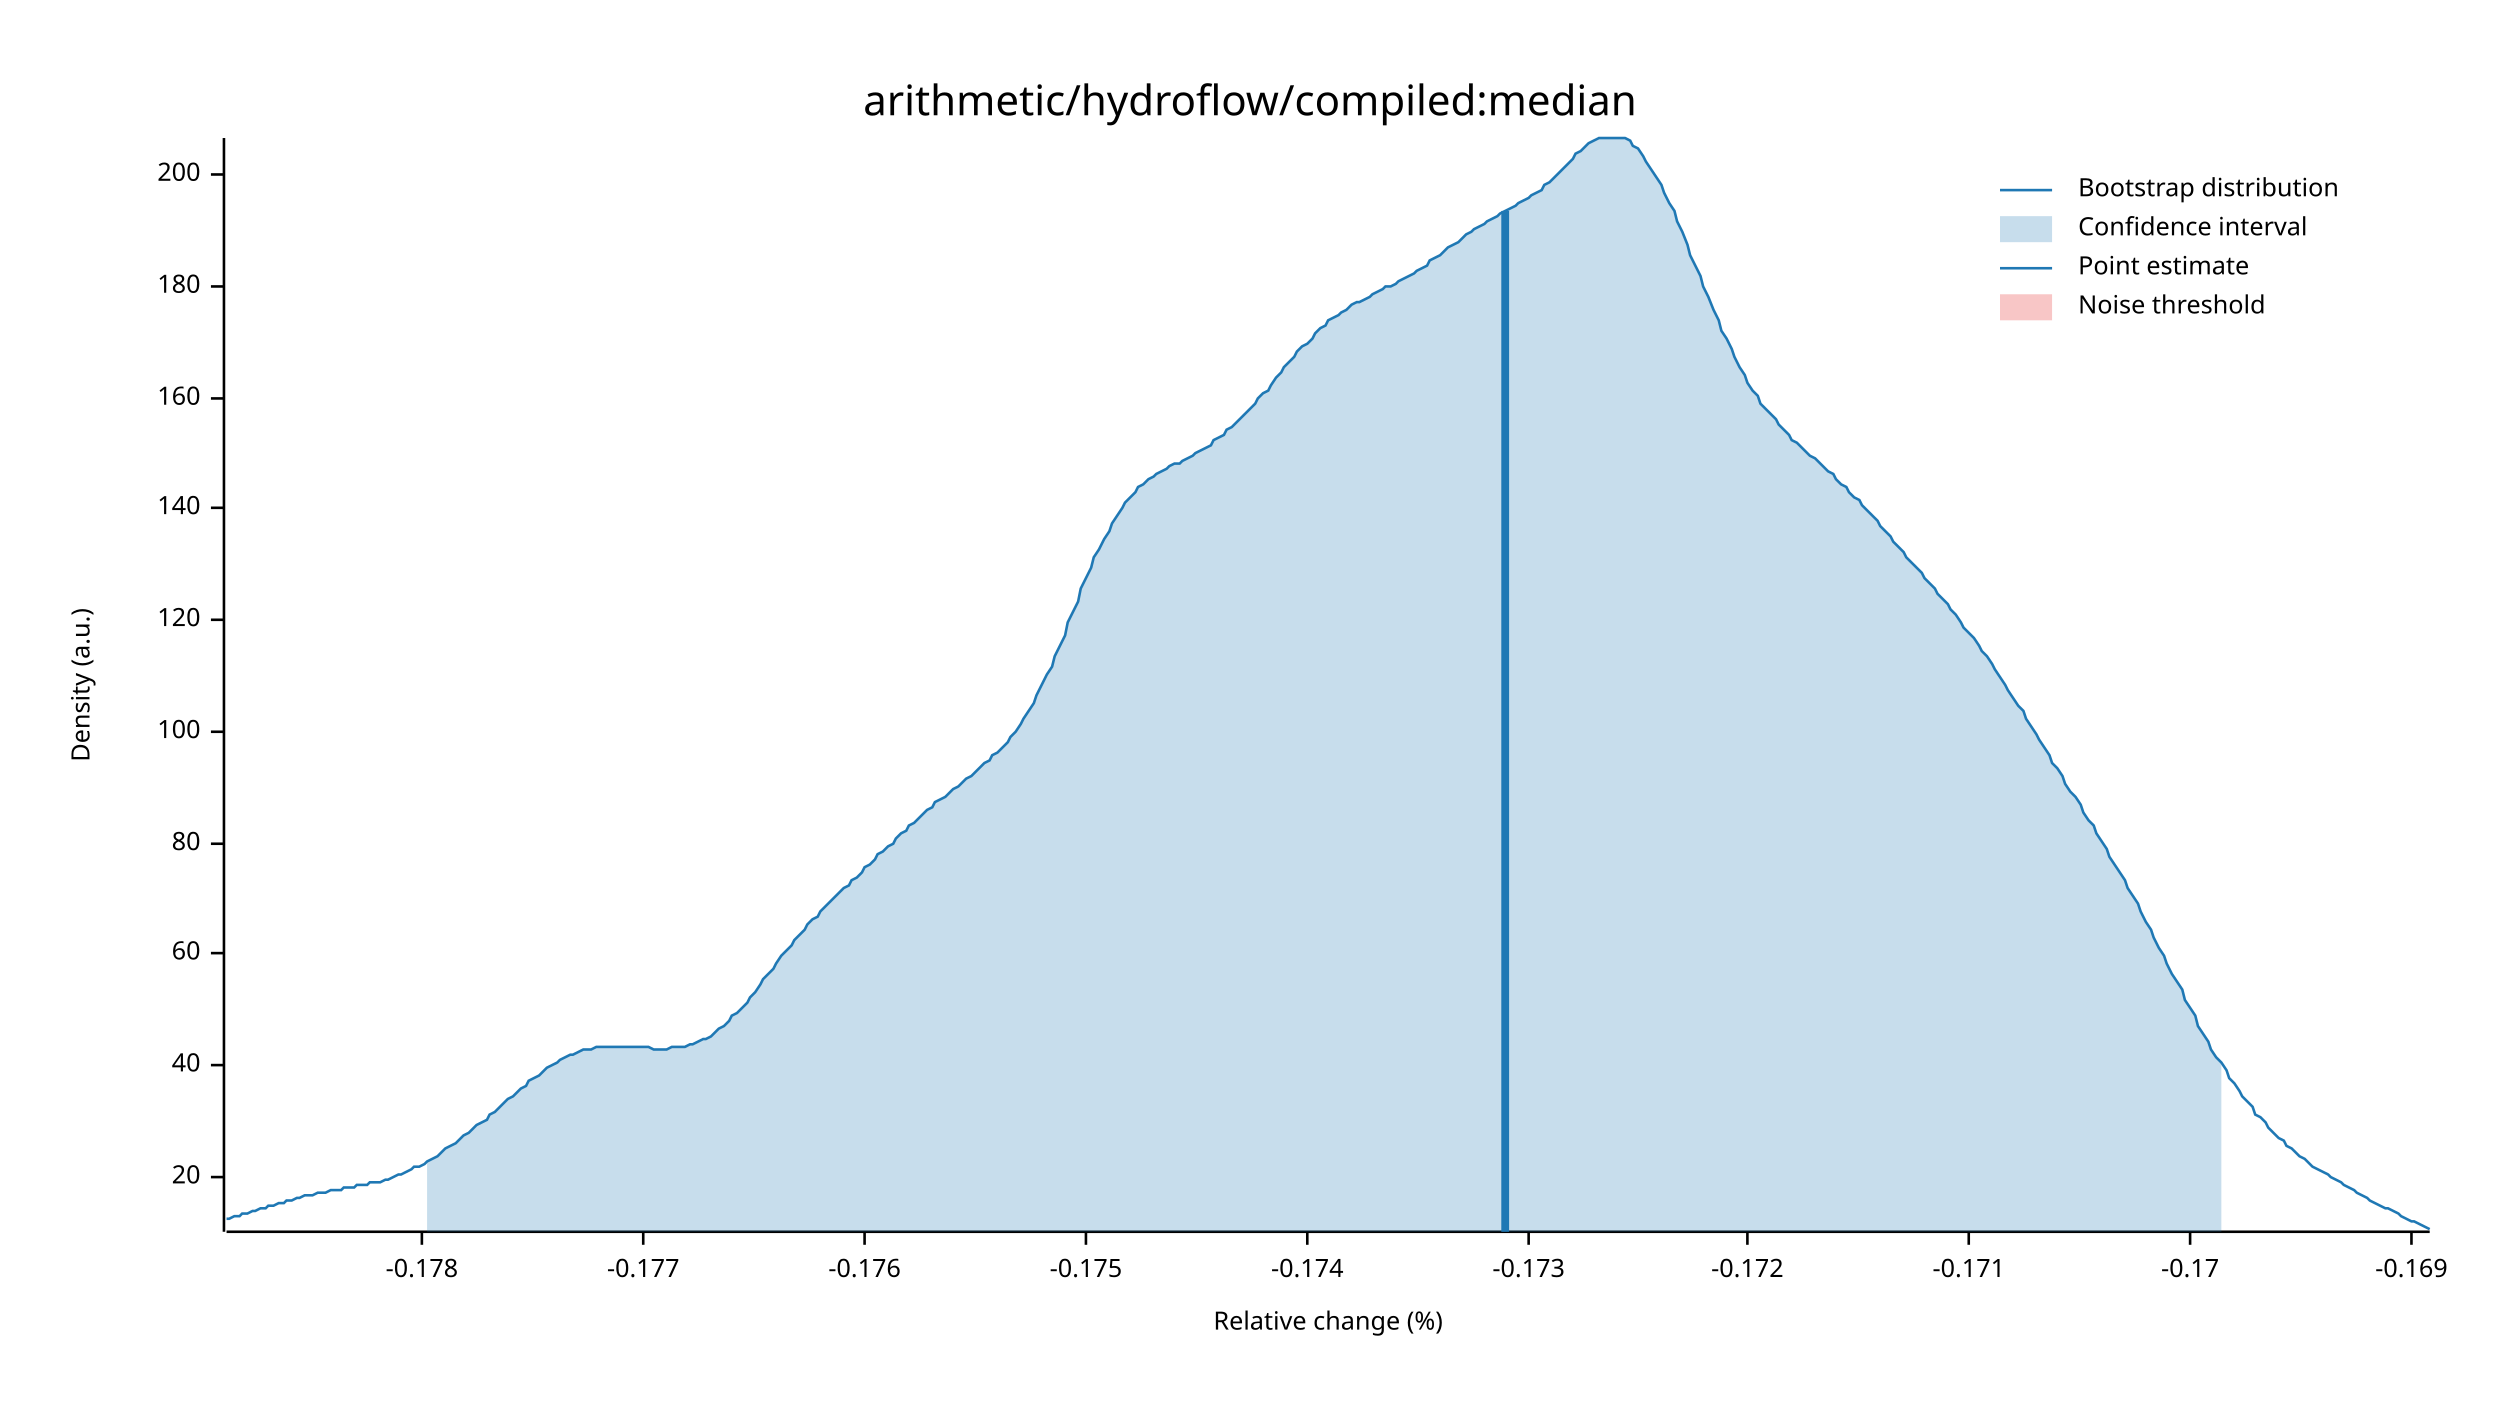
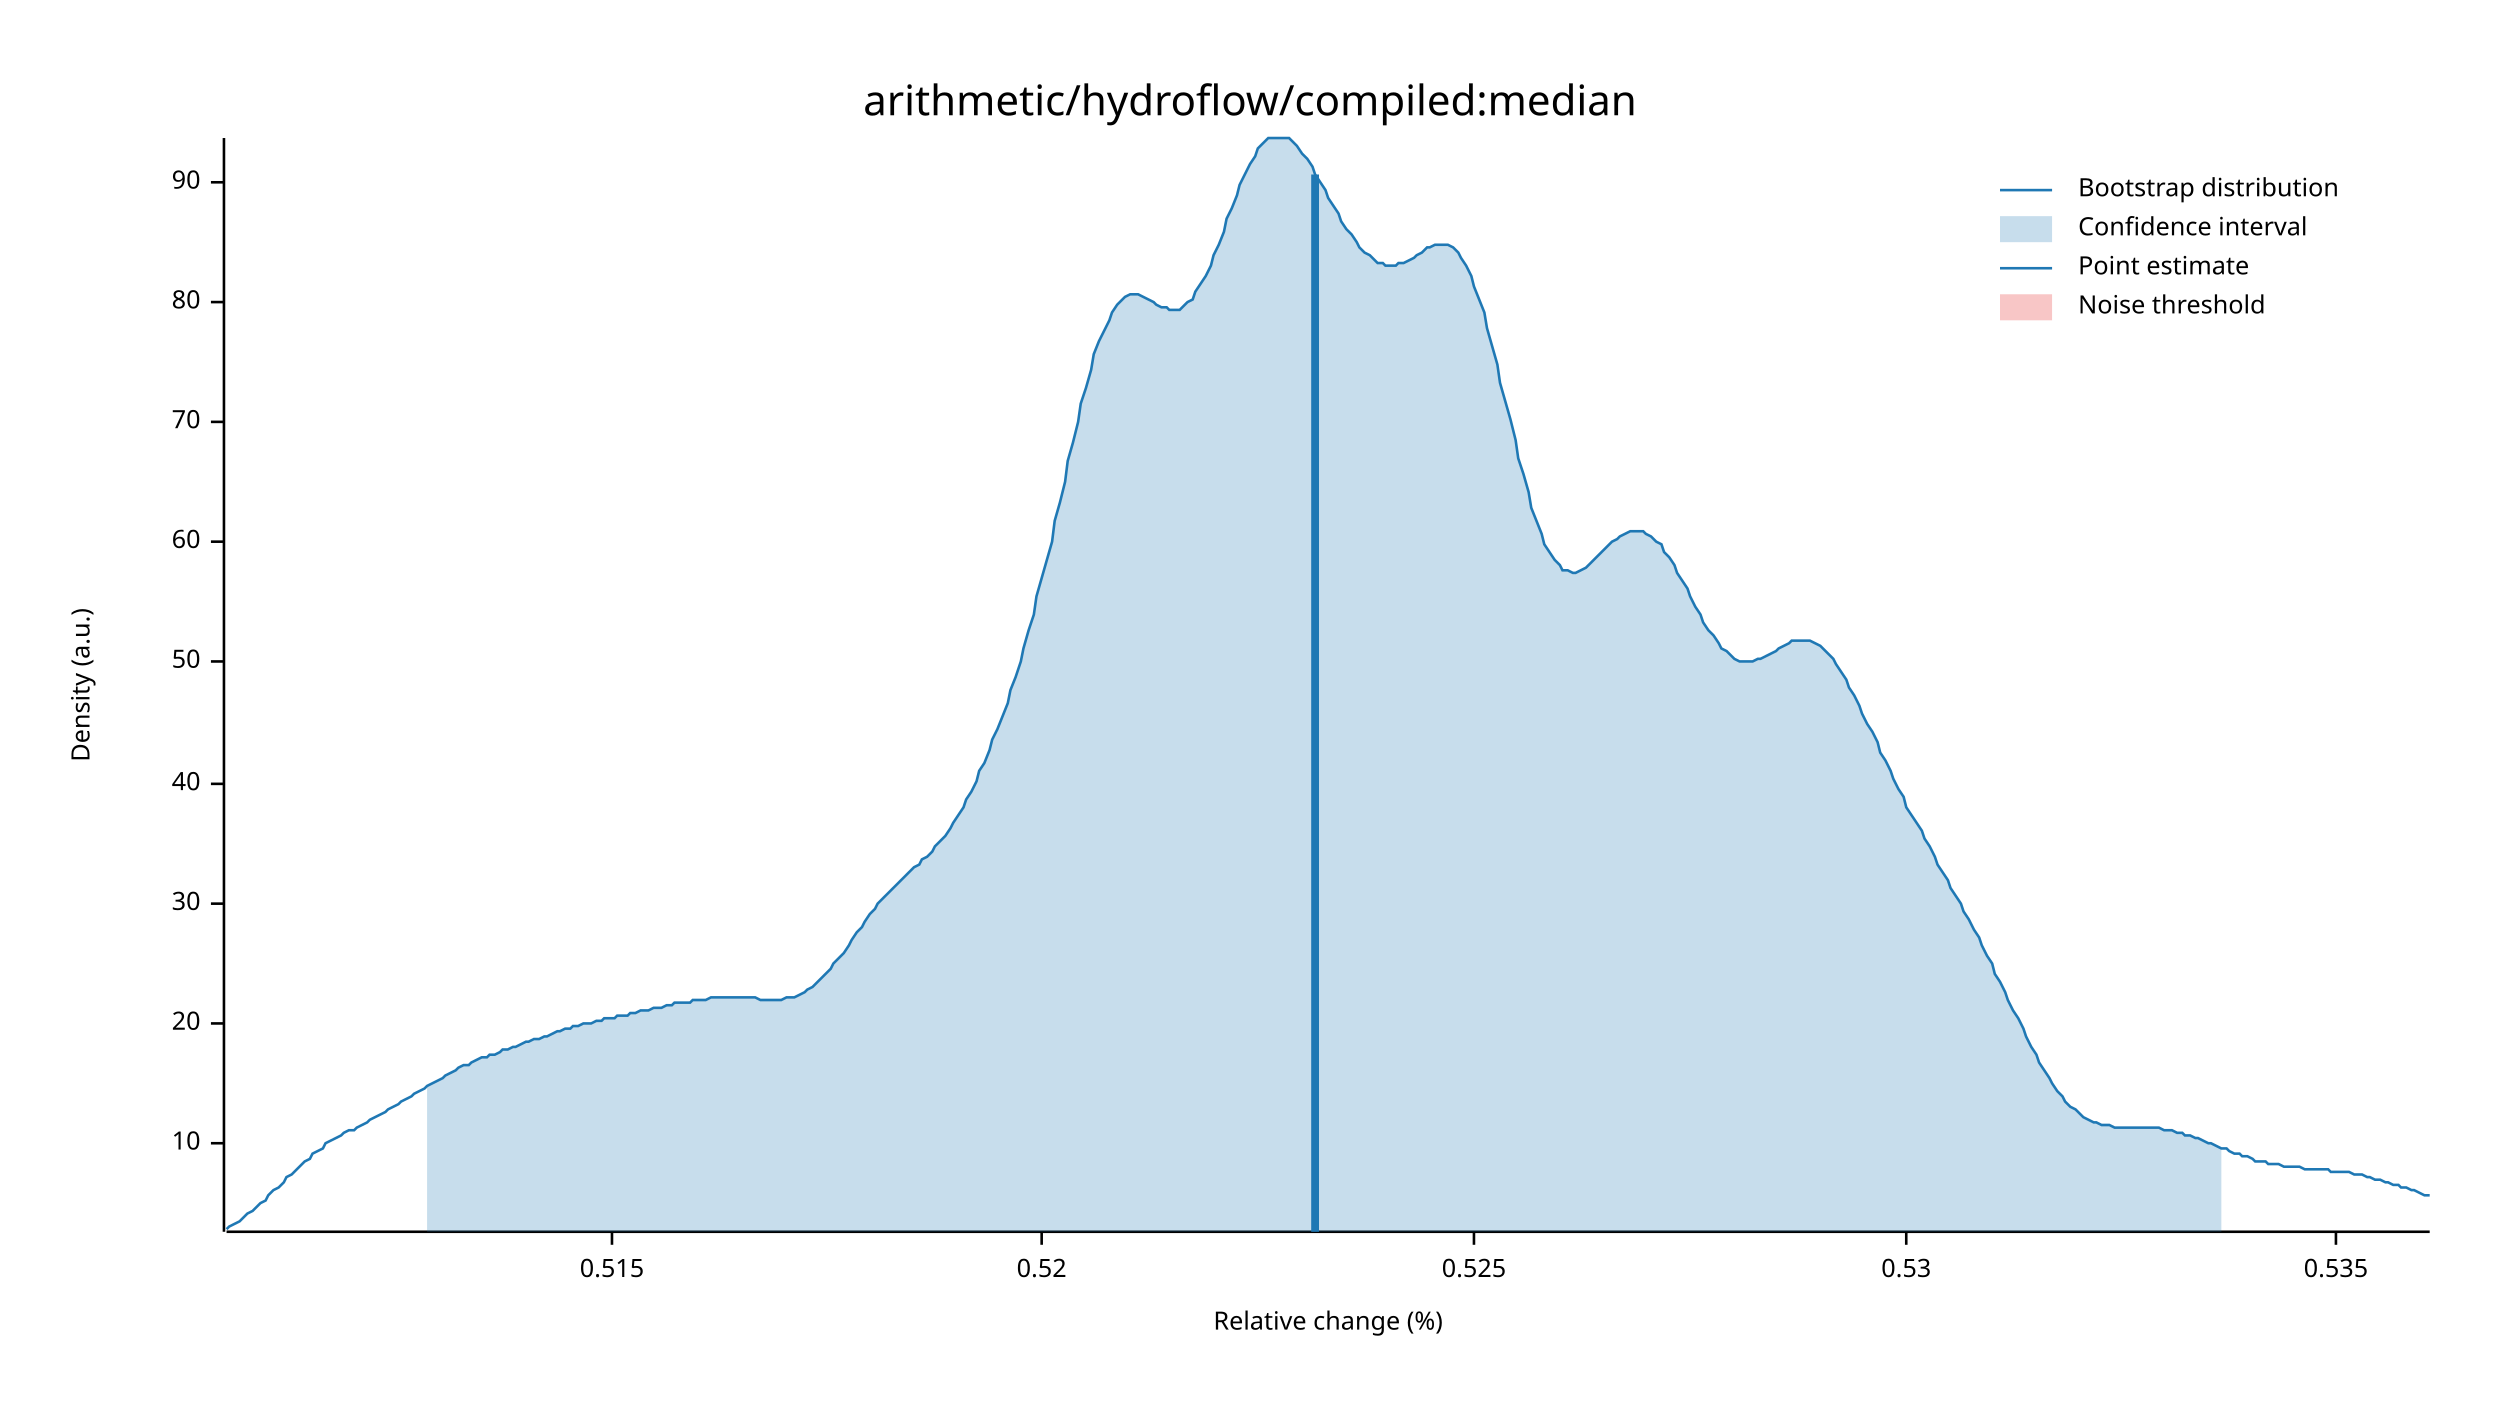
<svg xmlns="http://www.w3.org/2000/svg" width="960" height="540" viewBox="0 0 960 540">
  <text x="480" y="32" dy="0.76em" text-anchor="middle" font-family="sans-serif" font-size="16.129" opacity="1" fill="#000000">
arithmetic/hydroflow/compiled:median
</text>
  <text x="27" y="263" dy="0.76em" text-anchor="middle" font-family="sans-serif" font-size="9.677" opacity="1" fill="#000000" transform="rotate(270, 27, 263)">
Density (a.u.)
</text>
  <text x="510" y="513" dy="-0.5ex" text-anchor="middle" font-family="sans-serif" font-size="9.677" opacity="1" fill="#000000">
Relative change (%)
</text>
  <polyline fill="none" opacity="1" stroke="#000000" stroke-width="1" points="86,53 86,473 " />
-   <text x="77" y="452" dy="0.5ex" text-anchor="end" font-family="sans-serif" font-size="9.677" opacity="1" fill="#000000">
+   <text x="77" y="439" dy="0.5ex" text-anchor="end" font-family="sans-serif" font-size="9.677" opacity="1" fill="#000000">
+ 10
+ </text>
+   <polyline fill="none" opacity="1" stroke="#000000" stroke-width="1" points="81,439 86,439 " />
+   <text x="77" y="393" dy="0.5ex" text-anchor="end" font-family="sans-serif" font-size="9.677" opacity="1" fill="#000000">
20
</text>
-   <polyline fill="none" opacity="1" stroke="#000000" stroke-width="1" points="81,452 86,452 " />
-   <text x="77" y="409" dy="0.5ex" text-anchor="end" font-family="sans-serif" font-size="9.677" opacity="1" fill="#000000">
+   <polyline fill="none" opacity="1" stroke="#000000" stroke-width="1" points="81,393 86,393 " />
+   <text x="77" y="347" dy="0.5ex" text-anchor="end" font-family="sans-serif" font-size="9.677" opacity="1" fill="#000000">
+ 30
+ </text>
+   <polyline fill="none" opacity="1" stroke="#000000" stroke-width="1" points="81,347 86,347 " />
+   <text x="77" y="301" dy="0.5ex" text-anchor="end" font-family="sans-serif" font-size="9.677" opacity="1" fill="#000000">
40
</text>
-   <polyline fill="none" opacity="1" stroke="#000000" stroke-width="1" points="81,409 86,409 " />
-   <text x="77" y="366" dy="0.5ex" text-anchor="end" font-family="sans-serif" font-size="9.677" opacity="1" fill="#000000">
+   <polyline fill="none" opacity="1" stroke="#000000" stroke-width="1" points="81,301 86,301 " />
+   <text x="77" y="254" dy="0.5ex" text-anchor="end" font-family="sans-serif" font-size="9.677" opacity="1" fill="#000000">
+ 50
+ </text>
+   <polyline fill="none" opacity="1" stroke="#000000" stroke-width="1" points="81,254 86,254 " />
+   <text x="77" y="208" dy="0.5ex" text-anchor="end" font-family="sans-serif" font-size="9.677" opacity="1" fill="#000000">
60
</text>
-   <polyline fill="none" opacity="1" stroke="#000000" stroke-width="1" points="81,366 86,366 " />
-   <text x="77" y="324" dy="0.5ex" text-anchor="end" font-family="sans-serif" font-size="9.677" opacity="1" fill="#000000">
+   <polyline fill="none" opacity="1" stroke="#000000" stroke-width="1" points="81,208 86,208 " />
+   <text x="77" y="162" dy="0.5ex" text-anchor="end" font-family="sans-serif" font-size="9.677" opacity="1" fill="#000000">
+ 70
+ </text>
+   <polyline fill="none" opacity="1" stroke="#000000" stroke-width="1" points="81,162 86,162 " />
+   <text x="77" y="116" dy="0.5ex" text-anchor="end" font-family="sans-serif" font-size="9.677" opacity="1" fill="#000000">
80
</text>
-   <polyline fill="none" opacity="1" stroke="#000000" stroke-width="1" points="81,324 86,324 " />
-   <text x="77" y="281" dy="0.5ex" text-anchor="end" font-family="sans-serif" font-size="9.677" opacity="1" fill="#000000">
- 100
+   <polyline fill="none" opacity="1" stroke="#000000" stroke-width="1" points="81,116 86,116 " />
+   <text x="77" y="70" dy="0.5ex" text-anchor="end" font-family="sans-serif" font-size="9.677" opacity="1" fill="#000000">
+ 90
</text>
-   <polyline fill="none" opacity="1" stroke="#000000" stroke-width="1" points="81,281 86,281 " />
-   <text x="77" y="238" dy="0.5ex" text-anchor="end" font-family="sans-serif" font-size="9.677" opacity="1" fill="#000000">
- 120
+   <polyline fill="none" opacity="1" stroke="#000000" stroke-width="1" points="81,70 86,70 " />
+   <polyline fill="none" opacity="1" stroke="#000000" stroke-width="1" points="87,473 933,473 " />
+   <text x="235" y="483" dy="0.76em" text-anchor="middle" font-family="sans-serif" font-size="9.677" opacity="1" fill="#000000">
+ 0.515
</text>
-   <polyline fill="none" opacity="1" stroke="#000000" stroke-width="1" points="81,238 86,238 " />
-   <text x="77" y="195" dy="0.5ex" text-anchor="end" font-family="sans-serif" font-size="9.677" opacity="1" fill="#000000">
- 140
+   <polyline fill="none" opacity="1" stroke="#000000" stroke-width="1" points="235,473 235,478 " />
+   <text x="400" y="483" dy="0.76em" text-anchor="middle" font-family="sans-serif" font-size="9.677" opacity="1" fill="#000000">
+ 0.52
</text>
-   <polyline fill="none" opacity="1" stroke="#000000" stroke-width="1" points="81,195 86,195 " />
-   <text x="77" y="153" dy="0.5ex" text-anchor="end" font-family="sans-serif" font-size="9.677" opacity="1" fill="#000000">
- 160
+   <polyline fill="none" opacity="1" stroke="#000000" stroke-width="1" points="400,473 400,478 " />
+   <text x="566" y="483" dy="0.76em" text-anchor="middle" font-family="sans-serif" font-size="9.677" opacity="1" fill="#000000">
+ 0.525
</text>
-   <polyline fill="none" opacity="1" stroke="#000000" stroke-width="1" points="81,153 86,153 " />
-   <text x="77" y="110" dy="0.5ex" text-anchor="end" font-family="sans-serif" font-size="9.677" opacity="1" fill="#000000">
- 180
+   <polyline fill="none" opacity="1" stroke="#000000" stroke-width="1" points="566,473 566,478 " />
+   <text x="732" y="483" dy="0.76em" text-anchor="middle" font-family="sans-serif" font-size="9.677" opacity="1" fill="#000000">
+ 0.53
</text>
-   <polyline fill="none" opacity="1" stroke="#000000" stroke-width="1" points="81,110 86,110 " />
-   <text x="77" y="67" dy="0.5ex" text-anchor="end" font-family="sans-serif" font-size="9.677" opacity="1" fill="#000000">
- 200
+   <polyline fill="none" opacity="1" stroke="#000000" stroke-width="1" points="732,473 732,478 " />
+   <text x="897" y="483" dy="0.76em" text-anchor="middle" font-family="sans-serif" font-size="9.677" opacity="1" fill="#000000">
+ 0.535
</text>
-   <polyline fill="none" opacity="1" stroke="#000000" stroke-width="1" points="81,67 86,67 " />
-   <polyline fill="none" opacity="1" stroke="#000000" stroke-width="1" points="87,473 933,473 " />
-   <text x="162" y="483" dy="0.76em" text-anchor="middle" font-family="sans-serif" font-size="9.677" opacity="1" fill="#000000">
- -0.178
- </text>
-   <polyline fill="none" opacity="1" stroke="#000000" stroke-width="1" points="162,473 162,478 " />
-   <text x="247" y="483" dy="0.76em" text-anchor="middle" font-family="sans-serif" font-size="9.677" opacity="1" fill="#000000">
- -0.177
- </text>
-   <polyline fill="none" opacity="1" stroke="#000000" stroke-width="1" points="247,473 247,478 " />
-   <text x="332" y="483" dy="0.76em" text-anchor="middle" font-family="sans-serif" font-size="9.677" opacity="1" fill="#000000">
- -0.176
- </text>
-   <polyline fill="none" opacity="1" stroke="#000000" stroke-width="1" points="332,473 332,478 " />
-   <text x="417" y="483" dy="0.76em" text-anchor="middle" font-family="sans-serif" font-size="9.677" opacity="1" fill="#000000">
- -0.175
- </text>
-   <polyline fill="none" opacity="1" stroke="#000000" stroke-width="1" points="417,473 417,478 " />
-   <text x="502" y="483" dy="0.76em" text-anchor="middle" font-family="sans-serif" font-size="9.677" opacity="1" fill="#000000">
- -0.174
- </text>
-   <polyline fill="none" opacity="1" stroke="#000000" stroke-width="1" points="502,473 502,478 " />
-   <text x="587" y="483" dy="0.76em" text-anchor="middle" font-family="sans-serif" font-size="9.677" opacity="1" fill="#000000">
- -0.173
- </text>
-   <polyline fill="none" opacity="1" stroke="#000000" stroke-width="1" points="587,473 587,478 " />
-   <text x="671" y="483" dy="0.76em" text-anchor="middle" font-family="sans-serif" font-size="9.677" opacity="1" fill="#000000">
- -0.172
- </text>
-   <polyline fill="none" opacity="1" stroke="#000000" stroke-width="1" points="671,473 671,478 " />
-   <text x="756" y="483" dy="0.76em" text-anchor="middle" font-family="sans-serif" font-size="9.677" opacity="1" fill="#000000">
- -0.171
- </text>
-   <polyline fill="none" opacity="1" stroke="#000000" stroke-width="1" points="756,473 756,478 " />
-   <text x="841" y="483" dy="0.76em" text-anchor="middle" font-family="sans-serif" font-size="9.677" opacity="1" fill="#000000">
- -0.17
- </text>
-   <polyline fill="none" opacity="1" stroke="#000000" stroke-width="1" points="841,473 841,478 " />
-   <text x="926" y="483" dy="0.76em" text-anchor="middle" font-family="sans-serif" font-size="9.677" opacity="1" fill="#000000">
- -0.169
- </text>
-   <polyline fill="none" opacity="1" stroke="#000000" stroke-width="1" points="926,473 926,478 " />
-   <polyline fill="none" opacity="1" stroke="#1F78B4" stroke-width="1" points="87,468 88,468 90,467 92,467 93,466 95,466 97,465 98,465 100,464 102,464 103,463 105,463 107,462 109,462 110,461 112,461 114,460 115,460 117,459 119,459 120,459 122,458 124,458 125,458 127,457 129,457 131,457 132,456 134,456 136,456 137,455 139,455 141,455 142,454 144,454 146,454 148,453 149,453 151,452 153,451 154,451 156,450 158,449 159,448 161,448 163,447 164,446 166,445 168,444 170,442 171,441 173,440 175,439 176,438 178,436 180,435 181,434 183,432 185,431 187,430 188,428 190,427 192,425 193,424 195,422 197,421 198,420 200,418 202,417 203,415 205,414 207,413 209,411 210,410 212,409 214,408 215,407 217,406 219,405 220,405 222,404 224,403 226,403 227,403 229,402 231,402 232,402 234,402 236,402 237,402 239,402 241,402 242,402 244,402 246,402 248,402 249,402 251,403 253,403 254,403 256,403 258,402 259,402 261,402 263,402 265,401 266,401 268,400 270,399 271,399 273,398 275,396 276,395 278,394 280,392 281,390 283,389 285,387 287,385 288,383 290,381 292,378 293,376 295,374 297,372 298,370 300,367 302,365 304,363 305,361 307,359 309,357 310,355 312,353 314,352 315,350 317,348 319,346 320,345 322,343 324,341 326,340 327,338 329,337 331,335 332,333 334,332 336,330 337,328 339,327 341,325 343,324 344,322 346,320 348,319 349,317 351,316 353,314 354,313 356,311 358,310 359,308 361,307 363,306 365,304 366,303 368,302 370,300 371,299 373,298 375,296 376,295 378,293 380,292 381,290 383,289 385,287 387,285 388,283 390,281 392,278 393,276 395,273 397,270 398,267 400,263 402,259 404,256 405,252 407,248 409,244 410,239 412,235 414,231 415,226 417,222 419,218 420,214 422,211 424,207 426,204 427,201 429,198 431,195 432,193 434,191 436,189 437,187 439,186 441,184 443,183 444,182 446,181 448,180 449,179 451,178 453,178 454,177 456,176 458,175 459,174 461,173 463,172 465,171 466,169 468,168 470,167 471,165 473,164 475,162 476,161 478,159 480,157 482,155 483,153 485,151 487,150 488,148 490,145 492,143 493,141 495,139 497,137 498,135 500,133 502,132 504,130 505,128 507,126 509,125 510,123 512,122 514,121 515,120 517,119 519,117 521,116 522,116 524,115 526,114 527,113 529,112 531,111 532,110 534,110 536,109 537,108 539,107 541,106 543,105 544,104 546,103 548,102 549,100 551,99 553,98 554,97 556,95 558,94 560,93 561,92 563,90 565,89 566,88 568,87 570,86 571,85 573,84 575,83 576,82 578,81 580,80 582,79 583,78 585,77 587,76 588,75 590,74 592,73 593,71 595,70 597,68 599,66 600,65 602,63 604,61 605,59 607,58 609,56 610,55 612,54 614,53 615,53 617,53 619,53 621,53 622,53 624,53 626,54 627,56 629,57 631,60 632,62 634,65 636,68 638,71 639,74 641,78 643,81 644,85 646,89 648,94 649,98 651,102 653,106 654,110 656,114 658,119 660,123 661,127 663,130 665,134 666,137 668,141 670,144 671,147 673,150 675,152 676,155 678,157 680,159 682,161 683,163 685,165 687,167 688,169 690,170 692,172 693,173 695,175 697,176 699,178 700,179 702,181 704,182 705,184 707,186 709,187 710,189 712,191 714,192 715,194 717,196 719,198 721,200 722,202 724,204 726,206 727,208 729,210 731,212 732,214 734,216 736,218 738,220 739,222 741,224 743,226 744,228 746,230 748,232 749,234 751,236 753,239 754,241 756,243 758,245 760,248 761,250 763,252 765,255 766,257 768,260 770,263 771,265 773,268 775,271 777,273 778,276 780,279 782,282 783,284 785,287 787,290 788,293 790,295 792,298 793,301 795,304 797,306 799,309 800,312 802,315 804,317 805,320 807,323 809,326 810,329 812,332 814,335 816,338 817,341 819,344 821,347 822,350 824,354 826,357 827,360 829,364 831,367 832,370 834,374 836,377 838,380 839,384 841,387 843,390 844,394 846,397 848,400 849,403 851,406 853,408 855,411 856,414 858,416 860,419 861,421 863,423 865,425 866,428 868,429 870,431 871,433 873,435 875,437 877,438 878,440 880,441 882,443 883,444 885,445 887,447 888,448 890,449 892,450 894,451 895,452 897,453 899,454 900,455 902,456 904,457 905,458 907,459 909,460 910,461 912,462 914,463 916,464 917,464 919,465 921,466 922,467 924,468 926,469 927,469 929,470 931,471 933,472 " />
-   <polygon opacity="0.25" fill="#1F78B4" points="164,446 166,445 168,444 170,442 171,441 173,440 175,439 176,438 178,436 180,435 181,434 183,432 185,431 187,430 188,428 190,427 192,425 193,424 195,422 197,421 198,420 200,418 202,417 203,415 205,414 207,413 209,411 210,410 212,409 214,408 215,407 217,406 219,405 220,405 222,404 224,403 226,403 227,403 229,402 231,402 232,402 234,402 236,402 237,402 239,402 241,402 242,402 244,402 246,402 248,402 249,402 251,403 253,403 254,403 256,403 258,402 259,402 261,402 263,402 265,401 266,401 268,400 270,399 271,399 273,398 275,396 276,395 278,394 280,392 281,390 283,389 285,387 287,385 288,383 290,381 292,378 293,376 295,374 297,372 298,370 300,367 302,365 304,363 305,361 307,359 309,357 310,355 312,353 314,352 315,350 317,348 319,346 320,345 322,343 324,341 326,340 327,338 329,337 331,335 332,333 334,332 336,330 337,328 339,327 341,325 343,324 344,322 346,320 348,319 349,317 351,316 353,314 354,313 356,311 358,310 359,308 361,307 363,306 365,304 366,303 368,302 370,300 371,299 373,298 375,296 376,295 378,293 380,292 381,290 383,289 385,287 387,285 388,283 390,281 392,278 393,276 395,273 397,270 398,267 400,263 402,259 404,256 405,252 407,248 409,244 410,239 412,235 414,231 415,226 417,222 419,218 420,214 422,211 424,207 426,204 427,201 429,198 431,195 432,193 434,191 436,189 437,187 439,186 441,184 443,183 444,182 446,181 448,180 449,179 451,178 453,178 454,177 456,176 458,175 459,174 461,173 463,172 465,171 466,169 468,168 470,167 471,165 473,164 475,162 476,161 478,159 480,157 482,155 483,153 485,151 487,150 488,148 490,145 492,143 493,141 495,139 497,137 498,135 500,133 502,132 504,130 505,128 507,126 509,125 510,123 512,122 514,121 515,120 517,119 519,117 521,116 522,116 524,115 526,114 527,113 529,112 531,111 532,110 534,110 536,109 537,108 539,107 541,106 543,105 544,104 546,103 548,102 549,100 551,99 553,98 554,97 556,95 558,94 560,93 561,92 563,90 565,89 566,88 568,87 570,86 571,85 573,84 575,83 576,82 578,81 580,80 582,79 583,78 585,77 587,76 588,75 590,74 592,73 593,71 595,70 597,68 599,66 600,65 602,63 604,61 605,59 607,58 609,56 610,55 612,54 614,53 615,53 617,53 619,53 621,53 622,53 624,53 626,54 627,56 629,57 631,60 632,62 634,65 636,68 638,71 639,74 641,78 643,81 644,85 646,89 648,94 649,98 651,102 653,106 654,110 656,114 658,119 660,123 661,127 663,130 665,134 666,137 668,141 670,144 671,147 673,150 675,152 676,155 678,157 680,159 682,161 683,163 685,165 687,167 688,169 690,170 692,172 693,173 695,175 697,176 699,178 700,179 702,181 704,182 705,184 707,186 709,187 710,189 712,191 714,192 715,194 717,196 719,198 721,200 722,202 724,204 726,206 727,208 729,210 731,212 732,214 734,216 736,218 738,220 739,222 741,224 743,226 744,228 746,230 748,232 749,234 751,236 753,239 754,241 756,243 758,245 760,248 761,250 763,252 765,255 766,257 768,260 770,263 771,265 773,268 775,271 777,273 778,276 780,279 782,282 783,284 785,287 787,290 788,293 790,295 792,298 793,301 795,304 797,306 799,309 800,312 802,315 804,317 805,320 807,323 809,326 810,329 812,332 814,335 816,338 817,341 819,344 821,347 822,350 824,354 826,357 827,360 829,364 831,367 832,370 834,374 836,377 838,380 839,384 841,387 843,390 844,394 846,397 848,400 849,403 851,406 853,408 853,473 164,473 " />
-   <polyline fill="none" opacity="1" stroke="#1F78B4" stroke-width="3" points="578,473 578,81 " />
+   <polyline fill="none" opacity="1" stroke="#000000" stroke-width="1" points="897,473 897,478 " />
+   <polyline fill="none" opacity="1" stroke="#1F78B4" stroke-width="1" points="87,472 88,471 90,470 92,469 93,468 95,466 97,465 98,464 100,462 102,461 103,459 105,457 107,456 109,454 110,452 112,451 114,449 115,448 117,446 119,445 120,443 122,442 124,441 125,439 127,438 129,437 131,436 132,435 134,434 136,434 137,433 139,432 141,431 142,430 144,429 146,428 148,427 149,426 151,425 153,424 154,423 156,422 158,421 159,420 161,419 163,418 164,417 166,416 168,415 170,414 171,413 173,412 175,411 176,410 178,409 180,409 181,408 183,407 185,406 187,406 188,405 190,405 192,404 193,403 195,403 197,402 198,402 200,401 202,400 203,400 205,399 207,399 209,398 210,398 212,397 214,396 215,396 217,395 219,395 220,394 222,394 224,393 226,393 227,393 229,392 231,392 232,391 234,391 236,391 237,390 239,390 241,390 242,389 244,389 246,388 248,388 249,388 251,387 253,387 254,387 256,386 258,386 259,385 261,385 263,385 265,385 266,384 268,384 270,384 271,384 273,383 275,383 276,383 278,383 280,383 281,383 283,383 285,383 287,383 288,383 290,383 292,384 293,384 295,384 297,384 298,384 300,384 302,383 304,383 305,383 307,382 309,381 310,380 312,379 314,377 315,376 317,374 319,372 320,370 322,368 324,366 326,363 327,361 329,358 331,356 332,354 334,351 336,349 337,347 339,345 341,343 343,341 344,340 346,338 348,336 349,335 351,333 353,332 354,330 356,329 358,327 359,325 361,323 363,321 365,318 366,316 368,313 370,310 371,307 373,304 375,300 376,296 378,293 380,288 381,284 383,280 385,275 387,270 388,265 390,260 392,254 393,249 395,242 397,236 398,229 400,222 402,215 404,208 405,200 407,193 409,185 410,177 412,170 414,162 415,155 417,149 419,142 420,136 422,131 424,127 426,123 427,120 429,117 431,115 432,114 434,113 436,113 437,113 439,114 441,115 443,116 444,117 446,118 448,118 449,119 451,119 453,119 454,118 456,116 458,115 459,112 461,109 463,106 465,102 466,98 468,94 470,89 471,84 473,80 475,75 476,71 478,67 480,63 482,60 483,57 485,55 487,53 488,53 490,53 492,53 493,53 495,53 497,55 498,56 500,59 502,61 504,64 505,67 507,70 509,73 510,76 512,79 514,82 515,85 517,88 519,90 521,93 522,95 524,97 526,98 527,99 529,101 531,101 532,102 534,102 536,102 537,101 539,101 541,100 543,99 544,98 546,97 548,95 549,95 551,94 553,94 554,94 556,94 558,95 560,97 561,99 563,102 565,106 566,110 568,115 570,120 571,126 573,133 575,140 576,147 578,154 580,161 582,169 583,176 585,182 587,189 588,195 590,200 592,205 593,209 595,212 597,215 599,217 600,219 602,219 604,220 605,220 607,219 609,218 610,217 612,215 614,213 615,212 617,210 619,208 621,207 622,206 624,205 626,204 627,204 629,204 631,204 632,205 634,206 636,208 638,209 639,212 641,214 643,217 644,220 646,223 648,226 649,229 651,233 653,236 654,239 656,242 658,244 660,247 661,249 663,250 665,252 666,253 668,254 670,254 671,254 673,254 675,253 676,253 678,252 680,251 682,250 683,249 685,248 687,247 688,246 690,246 692,246 693,246 695,246 697,247 699,248 700,249 702,251 704,253 705,255 707,258 709,261 710,264 712,267 714,271 715,274 717,278 719,281 721,285 722,289 724,292 726,296 727,299 729,303 731,306 732,310 734,313 736,316 738,319 739,322 741,325 743,329 744,332 746,335 748,338 749,341 751,344 753,347 754,350 756,353 758,357 760,360 761,363 763,367 765,370 766,374 768,377 770,381 771,384 773,388 775,391 777,395 778,398 780,402 782,405 783,408 785,411 787,414 788,416 790,419 792,421 793,423 795,425 797,426 799,428 800,429 802,430 804,431 805,431 807,432 809,432 810,432 812,433 814,433 816,433 817,433 819,433 821,433 822,433 824,433 826,433 827,433 829,433 831,434 832,434 834,434 836,435 838,435 839,436 841,436 843,437 844,437 846,438 848,439 849,439 851,440 853,441 855,441 856,442 858,443 860,443 861,444 863,444 865,445 866,446 868,446 870,446 871,447 873,447 875,447 877,448 878,448 880,448 882,448 883,448 885,449 887,449 888,449 890,449 892,449 894,449 895,450 897,450 899,450 900,450 902,450 904,451 905,451 907,451 909,452 910,452 912,453 914,453 916,454 917,454 919,455 921,455 922,456 924,456 926,457 927,457 929,458 931,459 933,459 " />
+   <polygon opacity="0.25" fill="#1F78B4" points="164,417 166,416 168,415 170,414 171,413 173,412 175,411 176,410 178,409 180,409 181,408 183,407 185,406 187,406 188,405 190,405 192,404 193,403 195,403 197,402 198,402 200,401 202,400 203,400 205,399 207,399 209,398 210,398 212,397 214,396 215,396 217,395 219,395 220,394 222,394 224,393 226,393 227,393 229,392 231,392 232,391 234,391 236,391 237,390 239,390 241,390 242,389 244,389 246,388 248,388 249,388 251,387 253,387 254,387 256,386 258,386 259,385 261,385 263,385 265,385 266,384 268,384 270,384 271,384 273,383 275,383 276,383 278,383 280,383 281,383 283,383 285,383 287,383 288,383 290,383 292,384 293,384 295,384 297,384 298,384 300,384 302,383 304,383 305,383 307,382 309,381 310,380 312,379 314,377 315,376 317,374 319,372 320,370 322,368 324,366 326,363 327,361 329,358 331,356 332,354 334,351 336,349 337,347 339,345 341,343 343,341 344,340 346,338 348,336 349,335 351,333 353,332 354,330 356,329 358,327 359,325 361,323 363,321 365,318 366,316 368,313 370,310 371,307 373,304 375,300 376,296 378,293 380,288 381,284 383,280 385,275 387,270 388,265 390,260 392,254 393,249 395,242 397,236 398,229 400,222 402,215 404,208 405,200 407,193 409,185 410,177 412,170 414,162 415,155 417,149 419,142 420,136 422,131 424,127 426,123 427,120 429,117 431,115 432,114 434,113 436,113 437,113 439,114 441,115 443,116 444,117 446,118 448,118 449,119 451,119 453,119 454,118 456,116 458,115 459,112 461,109 463,106 465,102 466,98 468,94 470,89 471,84 473,80 475,75 476,71 478,67 480,63 482,60 483,57 485,55 487,53 488,53 490,53 492,53 493,53 495,53 497,55 498,56 500,59 502,61 504,64 505,67 507,70 509,73 510,76 512,79 514,82 515,85 517,88 519,90 521,93 522,95 524,97 526,98 527,99 529,101 531,101 532,102 534,102 536,102 537,101 539,101 541,100 543,99 544,98 546,97 548,95 549,95 551,94 553,94 554,94 556,94 558,95 560,97 561,99 563,102 565,106 566,110 568,115 570,120 571,126 573,133 575,140 576,147 578,154 580,161 582,169 583,176 585,182 587,189 588,195 590,200 592,205 593,209 595,212 597,215 599,217 600,219 602,219 604,220 605,220 607,219 609,218 610,217 612,215 614,213 615,212 617,210 619,208 621,207 622,206 624,205 626,204 627,204 629,204 631,204 632,205 634,206 636,208 638,209 639,212 641,214 643,217 644,220 646,223 648,226 649,229 651,233 653,236 654,239 656,242 658,244 660,247 661,249 663,250 665,252 666,253 668,254 670,254 671,254 673,254 675,253 676,253 678,252 680,251 682,250 683,249 685,248 687,247 688,246 690,246 692,246 693,246 695,246 697,247 699,248 700,249 702,251 704,253 705,255 707,258 709,261 710,264 712,267 714,271 715,274 717,278 719,281 721,285 722,289 724,292 726,296 727,299 729,303 731,306 732,310 734,313 736,316 738,319 739,322 741,325 743,329 744,332 746,335 748,338 749,341 751,344 753,347 754,350 756,353 758,357 760,360 761,363 763,367 765,370 766,374 768,377 770,381 771,384 773,388 775,391 777,395 778,398 780,402 782,405 783,408 785,411 787,414 788,416 790,419 792,421 793,423 795,425 797,426 799,428 800,429 802,430 804,431 805,431 807,432 809,432 810,432 812,433 814,433 816,433 817,433 819,433 821,433 822,433 824,433 826,433 827,433 829,433 831,434 832,434 834,434 836,435 838,435 839,436 841,436 843,437 844,437 846,438 848,439 849,439 851,440 853,441 853,473 164,473 " />
+   <polyline fill="none" opacity="1" stroke="#1F78B4" stroke-width="3" points="505,473 505,67 " />
  <rect x="510" y="53" width="0" height="419" opacity="0.1" fill="#E31A1C" stroke="none" />
  <text x="798" y="68" dy="0.76em" text-anchor="start" font-family="sans-serif" font-size="9.677" opacity="1" fill="#000000">
Bootstrap distribution
</text>
  <text x="798" y="83" dy="0.76em" text-anchor="start" font-family="sans-serif" font-size="9.677" opacity="1" fill="#000000">
Confidence interval
</text>
  <text x="798" y="98" dy="0.76em" text-anchor="start" font-family="sans-serif" font-size="9.677" opacity="1" fill="#000000">
Point estimate
</text>
  <text x="798" y="113" dy="0.76em" text-anchor="start" font-family="sans-serif" font-size="9.677" opacity="1" fill="#000000">
Noise threshold
</text>
  <polyline fill="none" opacity="1" stroke="#1F78B4" stroke-width="1" points="768,73 788,73 " />
  <rect x="768" y="83" width="20" height="10" opacity="0.25" fill="#1F78B4" stroke="none" />
  <polyline fill="none" opacity="1" stroke="#1F78B4" stroke-width="1" points="768,103 788,103 " />
  <rect x="768" y="113" width="20" height="10" opacity="0.25" fill="#E31A1C" stroke="none" />
</svg>
